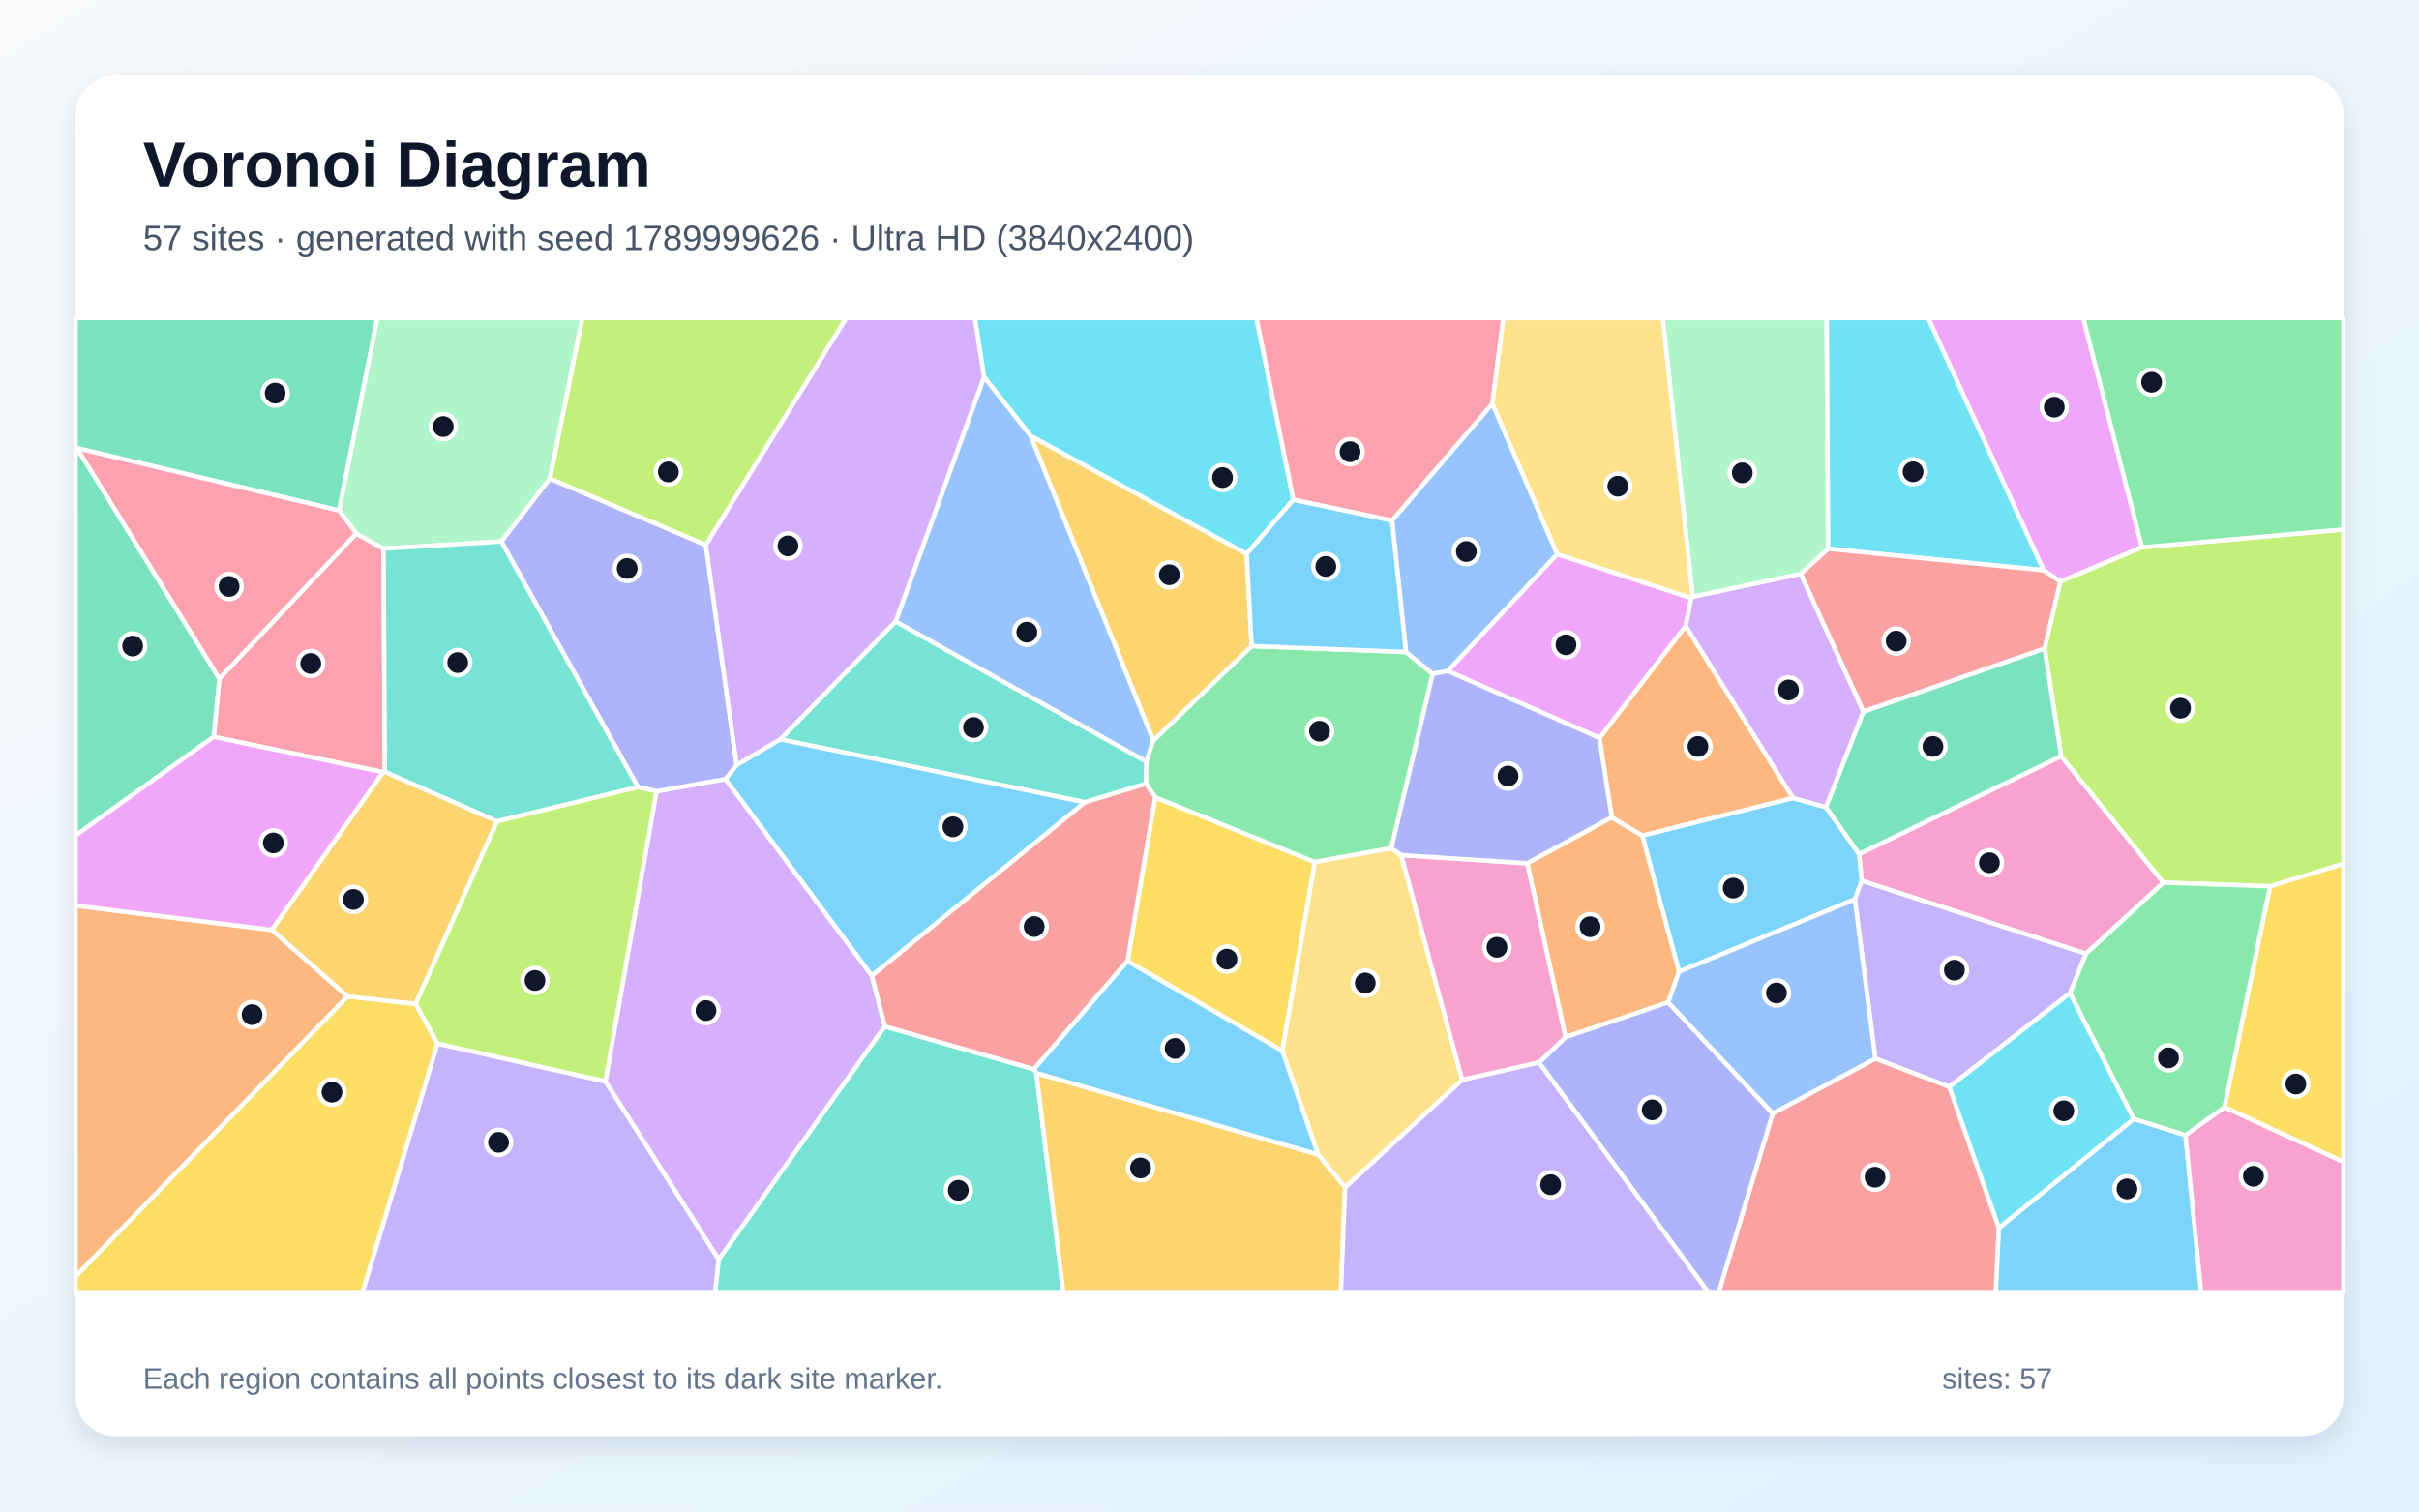
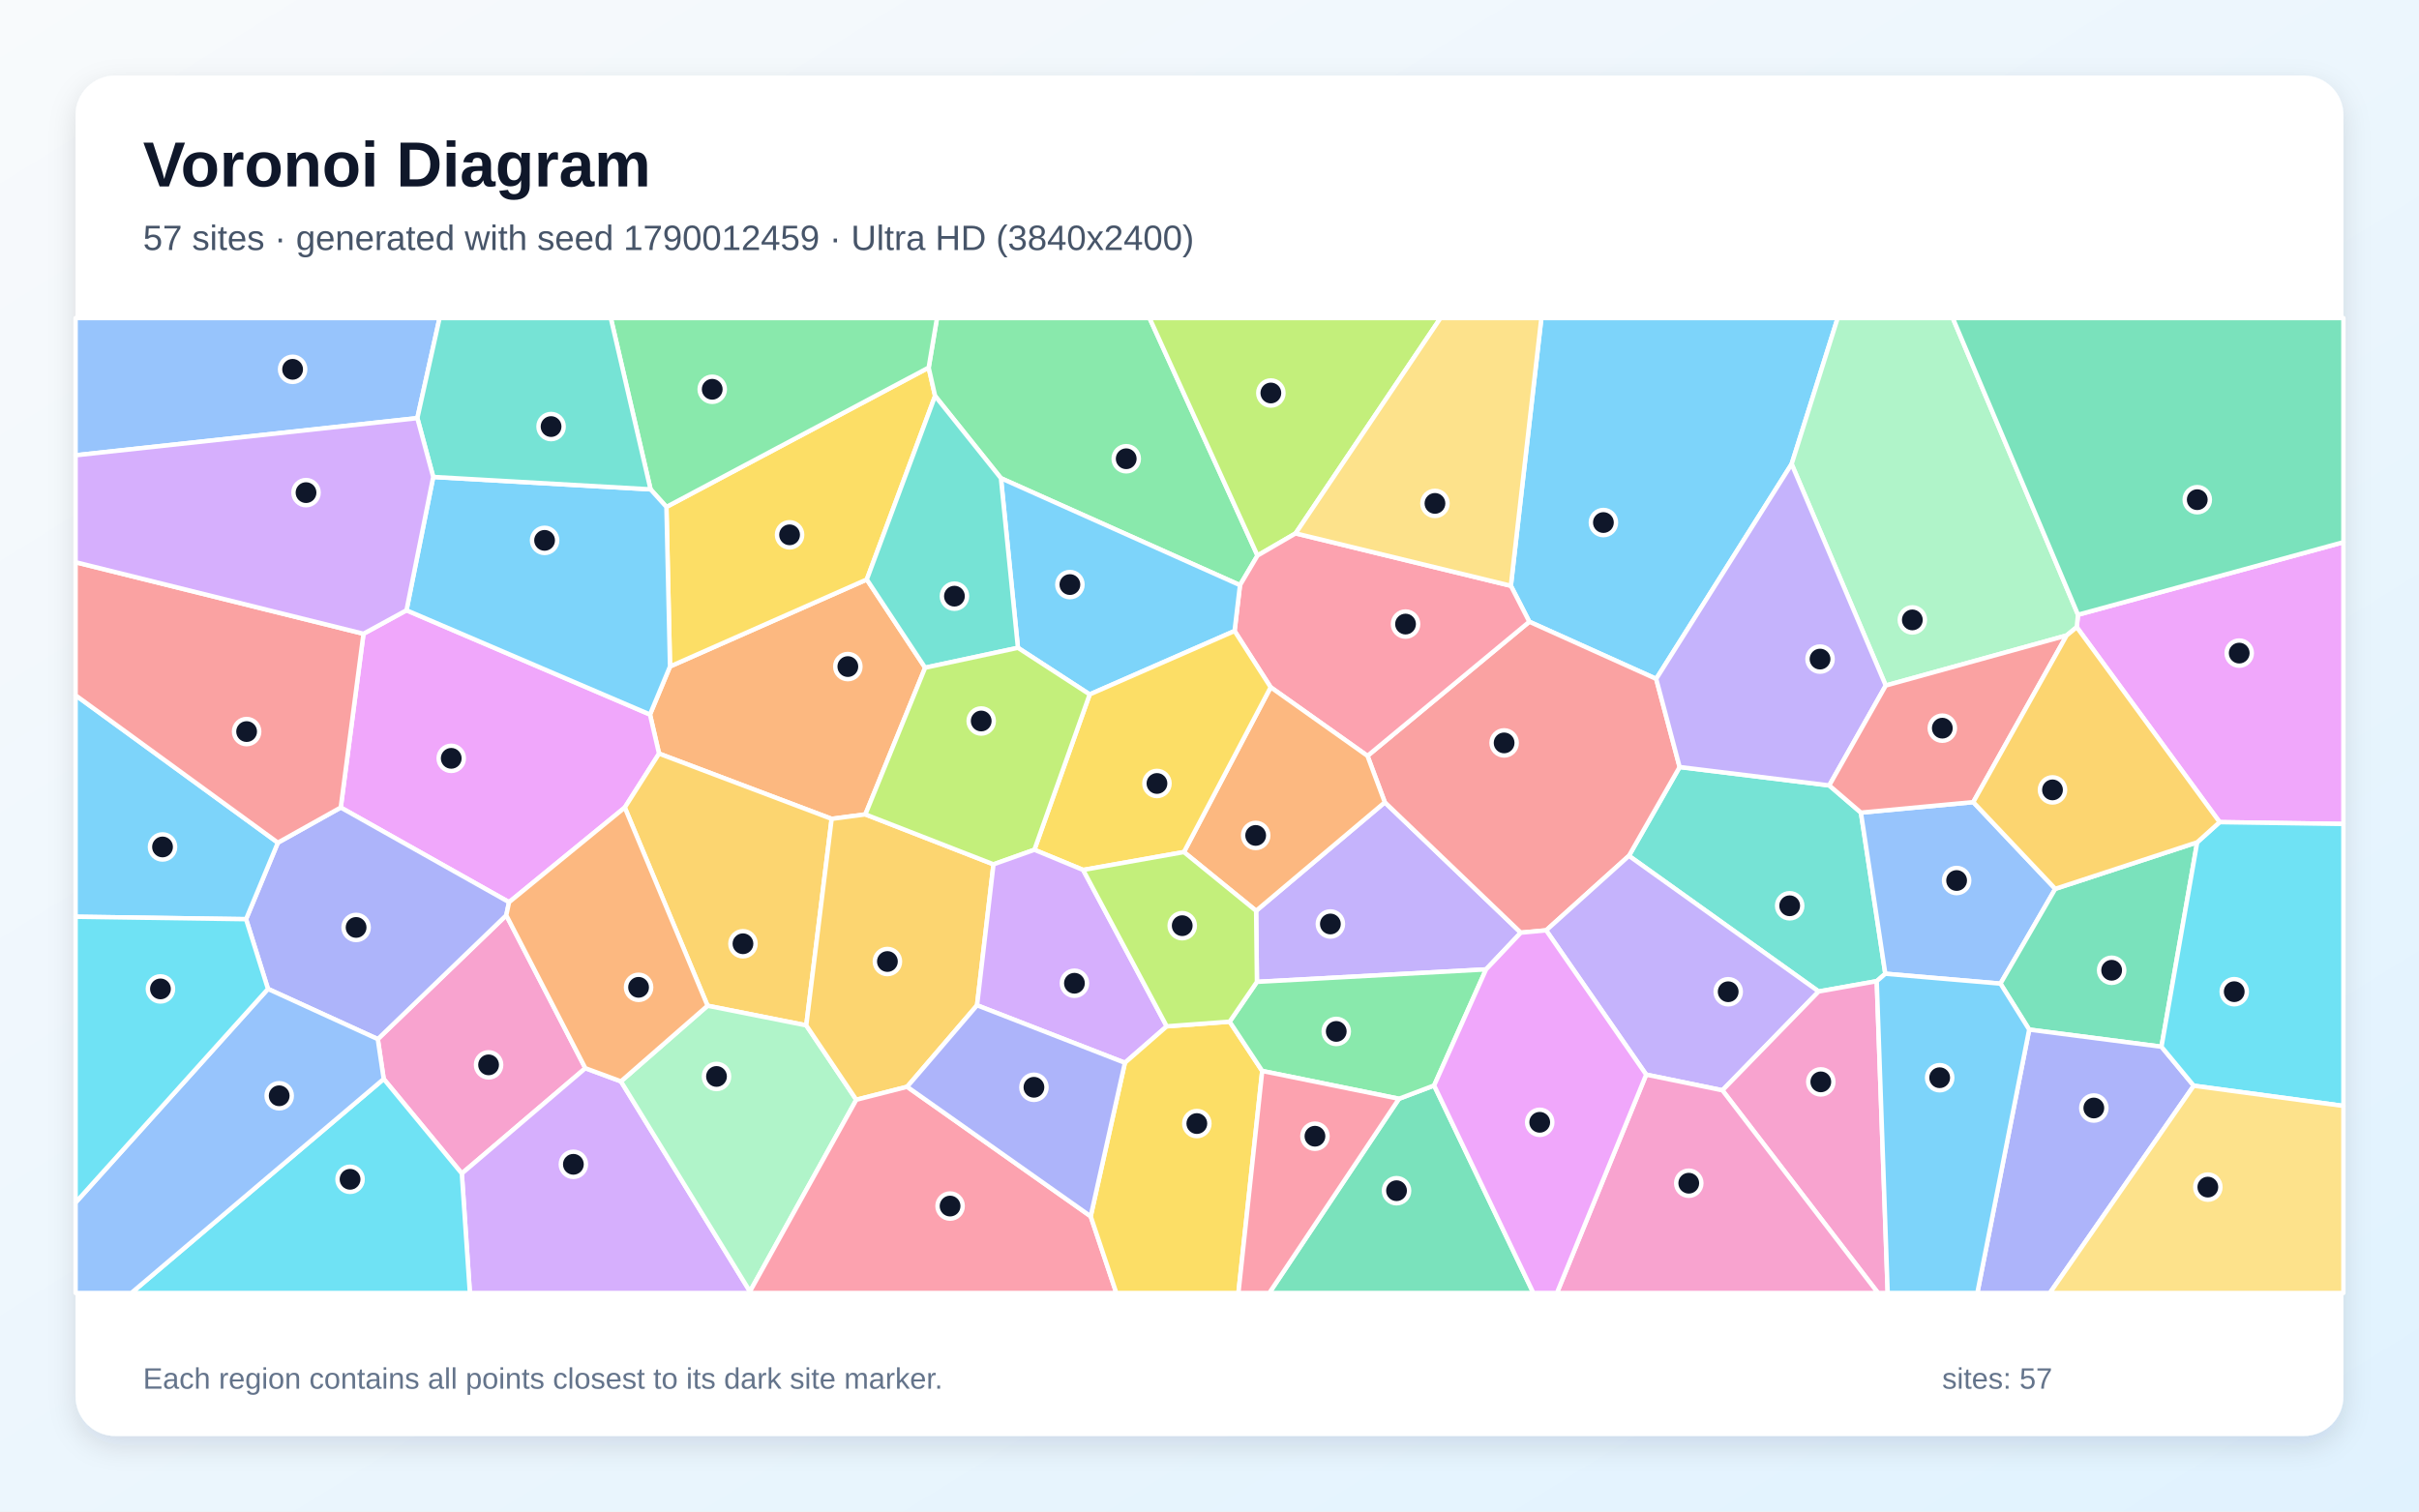
<svg xmlns="http://www.w3.org/2000/svg" width="3840" height="2400" viewBox="0 0 3840 2400" role="img" aria-labelledby="title description">
  <defs>
    <linearGradient id="background" x1="0" y1="0" x2="1" y2="1">
      <stop stop-color="#F8FAFC" />
      <stop offset="1" stop-color="#E0F2FE" />
    </linearGradient>
    <filter id="shadow" x="-5%" y="-5%" width="110%" height="110%">
      <feDropShadow dx="0" dy="15" stdDeviation="22" flood-color="#0F172A" flood-opacity=".12" />
    </filter>
  </defs>
  <rect width="3840" height="2400" fill="url(#background)" />
  <rect x="120" y="120" width="3600" height="2160" rx="63" fill="#FFFFFF" filter="url(#shadow)" />
  <g font-family="Arial, sans-serif">
    <text x="227" y="296" font-size="101" font-weight="700" fill="#0F172A">Voronoi Diagram</text>
-     <text x="227" y="397" font-size="56" fill="#475569">57 sites · generated with seed 1789999626 · Ultra HD (3840x2400)</text>
+     <text x="227" y="397" font-size="56" fill="#475569">57 sites · generated with seed 1790012459 · Ultra HD (3840x2400)</text>
  </g>
  <g stroke="#FFFFFF" stroke-width="7" stroke-linejoin="round">
-     <polygon points="2665.4,1542.9 2606.9,1326.6 2846.3,1267.0 2898.6,1281.6 2951.3,1356.0 2955.5,1398.3 2944.5,1427.9" fill="#38BDF8" fill-opacity="0.65" />
-     <polygon points="3285.9,1576.9 3094.4,1725.8 2976.9,1680.8 2944.5,1427.9 2955.5,1398.3 3311.6,1514.2" fill="#A78BFA" fill-opacity="0.65" />
-     <polygon points="3272.0,1200.6 3434.4,1401.4 3311.6,1514.2 2955.5,1398.3 2951.3,1356.0" fill="#F472B6" fill-opacity="0.65" />
-     <polygon points="2648.1,1591.5 2485.2,1646.8 2424.4,1370.7 2558.5,1297.7 2606.9,1326.6 2665.4,1542.9" fill="#FB923C" fill-opacity="0.65" />
-     <polygon points="1789.8,1526.1 1833.8,1265.8 2087.3,1368.8 2035.6,1668.6" fill="#FACC15" fill-opacity="0.65" />
-     <polygon points="2208.6,1346.8 2087.3,1368.8 1833.8,1265.8 1819.1,1244.3 1819.5,1209.2 1830.8,1175.7 1987.0,1025.8 2231.9,1035.2 2274.4,1070.0" fill="#4ADE80" fill-opacity="0.65" />
-     <polygon points="1722.2,1273.9 1238.6,1173.9 1421.8,986.7 1819.5,1209.2 1819.1,1244.3" fill="#2DD4BF" fill-opacity="0.65" />
-     <polygon points="2472.1,879.9 2298.4,1065.5 2274.4,1070.0 2231.9,1035.2 2209.7,826.3 2369.1,640.8" fill="#60A5FA" fill-opacity="0.65" />
-     <polygon points="3400.3,869.1 3270.6,923.5 3244.1,905.5 3060.7,505.0 3307.1,505.0" fill="#E879F9" fill-opacity="0.65" />
-     <polygon points="538.4,810.6 122.2,711.5 120.0,710.3 120.0,505.0 599.2,505.0" fill="#34D399" fill-opacity="0.65" />
-     <polygon points="2814.1,1767.9 2976.9,1680.8 3094.4,1725.8 3173.1,1949.6 3168.3,2053.0 2727.9,2053.0" fill="#F87171" fill-opacity="0.65" />
-     <polygon points="2443.0,1687.1 2485.2,1646.8 2648.1,1591.5 2814.1,1767.9 2727.9,2053.0 2712.7,2053.0" fill="#818CF8" fill-opacity="0.65" />
-     <polygon points="1635.8,691.8 1979.1,879.5 1987.0,1025.8 1830.8,1175.7" fill="#FBBF24" fill-opacity="0.65" />
-     <polygon points="3603.7,1407.3 3434.4,1401.4 3272.0,1200.6 3245.6,1029.6 3270.6,923.5 3400.3,869.1 3720.0,840.7 3720.0,1371.6" fill="#A3E635" fill-opacity="0.65" />
-     <polygon points="1404.7,1629.7 1140.9,2000.1 961.0,1717.0 1042.1,1256.4 1151.6,1236.9 1384.1,1549.2" fill="#C084FC" fill-opacity="0.65" />
-     <polygon points="611.0,1225.7 608.3,1226.1 339.2,1170.0 348.2,1077.4 565.6,847.1 608.9,871.2" fill="#FB7185" fill-opacity="0.65" />
-     <polygon points="2053.2,793.3 1979.1,879.5 1635.8,691.8 1562.1,598.5 1547.4,505.0 1994.6,505.0" fill="#22D3EE" fill-opacity="0.65" />
-     <polygon points="2902.1,871.4 2858.5,911.2 2687.0,947.8 2639.5,505.0 2899.8,505.0" fill="#86EFAC" fill-opacity="0.65" />
-     <polygon points="2135.3,1885.5 2092.3,1833.1 2035.6,1668.6 2087.3,1368.8 2208.6,1346.8 2224.4,1357.7 2321.2,1714.7" fill="#FCD34D" fill-opacity="0.65" />
-     <polygon points="2053.2,793.3 2209.7,826.3 2231.9,1035.2 1987.0,1025.8 1979.1,879.5" fill="#38BDF8" fill-opacity="0.65" />
-     <polygon points="1384.1,1549.2 1151.6,1236.9 1169.4,1214.5 1238.6,1173.9 1722.2,1273.9" fill="#38BDF8" fill-opacity="0.65" />
-     <polygon points="694.5,1656.9 961.0,1717.0 1140.9,2000.1 1135.4,2053.0 575.1,2053.0" fill="#A78BFA" fill-opacity="0.65" />
-     <polygon points="2443.0,1687.1 2321.2,1714.7 2224.4,1357.7 2424.4,1370.7 2485.2,1646.8" fill="#F472B6" fill-opacity="0.65" />
-     <polygon points="2538.9,1171.7 2675.9,993.8 2846.3,1267.0 2606.9,1326.6 2558.5,1297.7" fill="#FB923C" fill-opacity="0.65" />
-     <polygon points="120.0,2026.4 551.6,1582.0 659.9,1594.0 694.5,1656.9 575.1,2053.0 120.0,2053.0" fill="#FACC15" fill-opacity="0.65" />
-     <polygon points="3531.5,1758.0 3469.3,1802.6 3387.0,1776.6 3285.9,1576.9 3311.6,1514.2 3434.4,1401.4 3603.7,1407.3" fill="#4ADE80" fill-opacity="0.65" />
-     <polygon points="1140.9,2000.1 1404.7,1629.7 1641.3,1697.7 1645.2,1703.7 1688.1,2053.0 1135.4,2053.0" fill="#2DD4BF" fill-opacity="0.65" />
-     <polygon points="1421.8,986.7 1562.1,598.5 1635.8,691.8 1830.8,1175.7 1819.5,1209.2" fill="#60A5FA" fill-opacity="0.65" />
-     <polygon points="2675.9,993.8 2538.9,1171.7 2298.4,1065.5 2472.1,879.9 2684.9,949.5" fill="#E879F9" fill-opacity="0.65" />
-     <polygon points="120.0,1326.6 120.0,710.3 122.2,711.5 348.2,1077.4 339.2,1170.0" fill="#34D399" fill-opacity="0.65" />
-     <polygon points="1641.3,1697.7 1404.7,1629.7 1384.1,1549.2 1722.2,1273.9 1819.1,1244.3 1833.8,1265.8 1789.8,1526.1" fill="#F87171" fill-opacity="0.65" />
-     <polygon points="1169.4,1214.5 1151.6,1236.9 1042.1,1256.4 1012.6,1249.8 795.7,859.8 872.9,759.7 1120.5,865.3" fill="#818CF8" fill-opacity="0.65" />
-     <polygon points="1645.2,1703.7 2092.3,1833.1 2135.3,1885.5 2128.5,2053.0 1688.1,2053.0" fill="#FBBF24" fill-opacity="0.65" />
-     <polygon points="1120.5,865.3 872.9,759.7 924.3,505.0 1343.4,505.0" fill="#A3E635" fill-opacity="0.65" />
-     <polygon points="1169.4,1214.5 1120.5,865.3 1343.4,505.0 1547.4,505.0 1562.1,598.5 1421.8,986.7 1238.6,1173.9" fill="#C084FC" fill-opacity="0.65" />
-     <polygon points="2369.1,640.8 2209.7,826.3 2053.2,793.3 1994.6,505.0 2386.6,505.0" fill="#FB7185" fill-opacity="0.65" />
-     <polygon points="3244.1,905.5 2902.1,871.4 2899.8,505.0 3060.7,505.0" fill="#22D3EE" fill-opacity="0.65" />
-     <polygon points="872.9,759.7 795.7,859.8 608.9,871.2 565.6,847.1 538.4,810.6 599.2,505.0 924.3,505.0" fill="#86EFAC" fill-opacity="0.65" />
-     <polygon points="2687.0,947.8 2684.9,949.5 2472.1,879.9 2369.1,640.8 2386.6,505.0 2639.5,505.0" fill="#FCD34D" fill-opacity="0.65" />
-     <polygon points="1645.2,1703.7 1641.3,1697.7 1789.8,1526.1 2035.6,1668.6 2092.3,1833.1" fill="#38BDF8" fill-opacity="0.65" />
-     <polygon points="3173.1,1949.6 3387.0,1776.6 3469.3,1802.6 3494.3,2053.0 3168.3,2053.0" fill="#38BDF8" fill-opacity="0.65" />
-     <polygon points="2135.3,1885.5 2321.2,1714.7 2443.0,1687.1 2712.7,2053.0 2128.5,2053.0" fill="#A78BFA" fill-opacity="0.65" />
-     <polygon points="3469.3,1802.6 3531.5,1758.0 3720.0,1844.6 3720.0,2053.0 3494.3,2053.0" fill="#F472B6" fill-opacity="0.65" />
-     <polygon points="431.6,1476.5 551.6,1582.0 120.0,2026.4 120.0,1438.0" fill="#FB923C" fill-opacity="0.65" />
-     <polygon points="3531.5,1758.0 3603.7,1407.3 3720.0,1371.6 3720.0,1844.6" fill="#FACC15" fill-opacity="0.65" />
-     <polygon points="3400.3,869.1 3307.1,505.0 3720.0,505.0 3720.0,840.7" fill="#4ADE80" fill-opacity="0.65" />
-     <polygon points="795.7,859.8 1012.6,1249.8 789.1,1304.2 611.0,1225.7 608.9,871.2" fill="#2DD4BF" fill-opacity="0.65" />
-     <polygon points="2814.1,1767.9 2648.1,1591.5 2665.4,1542.9 2944.5,1427.9 2976.9,1680.8" fill="#60A5FA" fill-opacity="0.65" />
-     <polygon points="431.6,1476.5 120.0,1438.0 120.0,1326.6 339.2,1170.0 608.3,1226.1" fill="#E879F9" fill-opacity="0.65" />
-     <polygon points="2957.9,1129.9 3245.6,1029.6 3272.0,1200.6 2951.3,1356.0 2898.6,1281.6" fill="#34D399" fill-opacity="0.65" />
-     <polygon points="2957.9,1129.9 2858.5,911.2 2902.1,871.4 3244.1,905.5 3270.6,923.5 3245.6,1029.6" fill="#F87171" fill-opacity="0.65" />
-     <polygon points="2224.4,1357.7 2208.6,1346.8 2274.4,1070.0 2298.4,1065.5 2538.9,1171.7 2558.5,1297.7 2424.4,1370.7" fill="#818CF8" fill-opacity="0.65" />
-     <polygon points="659.9,1594.0 551.6,1582.0 431.6,1476.5 608.3,1226.1 611.0,1225.7 789.1,1304.2" fill="#FBBF24" fill-opacity="0.65" />
-     <polygon points="694.5,1656.9 659.9,1594.0 789.1,1304.2 1012.6,1249.8 1042.1,1256.4 961.0,1717.0" fill="#A3E635" fill-opacity="0.65" />
-     <polygon points="2675.9,993.8 2684.9,949.5 2687.0,947.8 2858.5,911.2 2957.9,1129.9 2898.6,1281.6 2846.3,1267.0" fill="#C084FC" fill-opacity="0.65" />
-     <polygon points="565.6,847.1 348.2,1077.4 122.2,711.5 538.4,810.6" fill="#FB7185" fill-opacity="0.65" />
-     <polygon points="3173.1,1949.6 3094.4,1725.8 3285.9,1576.9 3387.0,1776.6" fill="#22D3EE" fill-opacity="0.65" />
+     <polygon points="2844.1,736.8 2629.1,1077.9 2427.7,987.2 2398.4,930.1 2446.8,505.0 2917.2,505.0" fill="#38BDF8" fill-opacity="0.65" />
+     <polygon points="2359.0,1539.2 1995.3,1559.0 1994.0,1446.2 2198.3,1273.9 2414.2,1480.9" fill="#A78BFA" fill-opacity="0.65" />
+     <polygon points="609.1,1713.2 599.7,1649.9 803.7,1453.3 929.2,1696.1 733.1,1863.3" fill="#F472B6" fill-opacity="0.65" />
+     <polygon points="1468.6,1060.2 1373.7,1293.1 1320.2,1300.2 1046.2,1196.6 1031.8,1134.5 1063.6,1058.2 1376.0,920.1" fill="#FB923C" fill-opacity="0.65" />
+     <polygon points="1057.9,804.9 1474.2,583.7 1484.4,628.7 1376.0,920.1 1063.6,1058.2" fill="#FACC15" fill-opacity="0.65" />
+     <polygon points="1996.2,882.1 1968.4,929.1 1588.9,759.3 1484.4,628.7 1474.2,583.7 1487.4,505.0 1824.8,505.0" fill="#4ADE80" fill-opacity="0.65" />
+     <polygon points="2903.8,1247.1 2954.1,1290.3 2992.8,1546.1 2979.2,1557.9 2887.0,1574.3 2585.8,1358.9 2666.3,1217.9" fill="#2DD4BF" fill-opacity="0.65" />
+     <polygon points="662.5,663.9 120.0,722.9 120.0,505.0 697.8,505.0" fill="#60A5FA" fill-opacity="0.65" />
+     <polygon points="808.1,1432.5 540.9,1282.2 577.0,1006.3 645.3,969.0 1031.8,1134.5 1046.2,1196.6 991.8,1282.2" fill="#E879F9" fill-opacity="0.65" />
+     <polygon points="2220.8,1744.6 2276.6,1723.5 2434.1,2053.0 2014.9,2053.0" fill="#34D399" fill-opacity="0.65" />
+     <polygon points="2666.3,1217.9 2585.8,1358.9 2454.4,1477.2 2414.2,1480.9 2198.3,1273.9 2170.8,1200.2 2427.7,987.2 2629.1,1077.9" fill="#F87171" fill-opacity="0.65" />
+     <polygon points="425.4,1570.2 390.6,1459.5 441.1,1338.0 540.9,1282.2 808.1,1432.5 803.7,1453.3 599.7,1649.9" fill="#818CF8" fill-opacity="0.65" />
+     <polygon points="1279.9,1628.1 1123.2,1596.9 991.8,1282.2 1046.2,1196.6 1320.2,1300.2" fill="#FBBF24" fill-opacity="0.65" />
+     <polygon points="2056.7,846.9 1996.2,882.1 1824.8,505.0 2286.7,505.0" fill="#A3E635" fill-opacity="0.65" />
+     <polygon points="733.1,1863.3 929.2,1696.1 985.7,1717.0 1190.5,2050.6 1190.2,2053.0 745.9,2053.0" fill="#C084FC" fill-opacity="0.65" />
+     <polygon points="2170.8,1200.2 2017.1,1091.2 1959.8,1001.9 1968.4,929.1 1996.2,882.1 2056.7,846.9 2398.4,930.1 2427.7,987.2" fill="#FB7185" fill-opacity="0.65" />
+     <polygon points="609.1,1713.2 733.1,1863.3 745.9,2053.0 208.5,2053.0" fill="#22D3EE" fill-opacity="0.65" />
+     <polygon points="1190.5,2050.6 985.7,1717.0 1123.2,1596.9 1279.9,1628.1 1359.3,1746.2" fill="#86EFAC" fill-opacity="0.65" />
+     <polygon points="2056.7,846.9 2286.7,505.0 2446.8,505.0 2398.4,930.1" fill="#FCD34D" fill-opacity="0.65" />
+     <polygon points="120.0,1455.6 120.0,1104.0 441.1,1338.0 390.6,1459.5" fill="#38BDF8" fill-opacity="0.65" />
+     <polygon points="1729.8,1102.6 1615.9,1028.6 1588.9,759.3 1968.4,929.1 1959.8,1001.9" fill="#38BDF8" fill-opacity="0.65" />
+     <polygon points="2734.2,1731.2 2613.2,1706.3 2454.4,1477.2 2585.8,1358.9 2887.0,1574.3" fill="#A78BFA" fill-opacity="0.65" />
+     <polygon points="2734.2,1731.2 2887.0,1574.3 2979.2,1557.9 2996.6,2053.0 2981.2,2053.0" fill="#F472B6" fill-opacity="0.65" />
+     <polygon points="1879.4,1352.9 2017.1,1091.2 2170.8,1200.2 2198.3,1273.9 1994.0,1446.2" fill="#FB923C" fill-opacity="0.65" />
+     <polygon points="1719.4,1381.3 1642.0,1349.3 1729.8,1102.6 1959.8,1001.9 2017.1,1091.2 1879.4,1352.9" fill="#FACC15" fill-opacity="0.65" />
+     <polygon points="1474.2,583.7 1057.9,804.9 1032.7,777.0 969.6,505.0 1487.4,505.0" fill="#4ADE80" fill-opacity="0.65" />
+     <polygon points="1615.9,1028.6 1468.6,1060.2 1376.0,920.1 1484.4,628.7 1588.9,759.3" fill="#2DD4BF" fill-opacity="0.65" />
+     <polygon points="3132.4,1273.6 3262.6,1411.3 3175.6,1561.8 2992.8,1546.1 2954.1,1290.3" fill="#60A5FA" fill-opacity="0.65" />
+     <polygon points="3523.5,1305.4 3296.7,995.8 3298.7,976.1 3720.0,860.9 3720.0,1308.3" fill="#E879F9" fill-opacity="0.65" />
+     <polygon points="3487.9,1337.4 3431.2,1662.0 3221.2,1634.8 3175.6,1561.8 3262.6,1411.3" fill="#34D399" fill-opacity="0.65" />
+     <polygon points="577.0,1006.3 540.9,1282.2 441.1,1338.0 120.0,1104.0 120.0,892.7" fill="#F87171" fill-opacity="0.65" />
+     <polygon points="3221.2,1634.8 3431.2,1662.0 3482.4,1723.9 3254.0,2053.0 3138.9,2053.0" fill="#818CF8" fill-opacity="0.65" />
+     <polygon points="1551.0,1596.2 1440.0,1725.6 1359.3,1746.2 1279.9,1628.1 1320.2,1300.2 1373.7,1293.1 1577.1,1372.4" fill="#FBBF24" fill-opacity="0.65" />
+     <polygon points="1642.0,1349.3 1577.1,1372.4 1373.7,1293.1 1468.6,1060.2 1615.9,1028.6 1729.8,1102.6" fill="#A3E635" fill-opacity="0.65" />
+     <polygon points="1852.1,1629.6 1785.7,1687.5 1551.0,1596.2 1577.1,1372.4 1642.0,1349.3 1719.4,1381.3" fill="#C084FC" fill-opacity="0.65" />
+     <polygon points="1190.5,2050.6 1359.3,1746.2 1440.0,1725.6 1731.4,1931.3 1772.1,2053.0 1190.2,2053.0" fill="#FB7185" fill-opacity="0.65" />
+     <polygon points="3482.4,1723.9 3431.2,1662.0 3487.9,1337.4 3523.5,1305.4 3720.0,1308.3 3720.0,1756.0" fill="#22D3EE" fill-opacity="0.65" />
+     <polygon points="3298.7,976.1 3296.7,995.8 3280.6,1009.0 2993.5,1088.5 2844.1,736.8 2917.2,505.0 3099.9,505.0" fill="#86EFAC" fill-opacity="0.65" />
+     <polygon points="3482.4,1723.9 3720.0,1756.0 3720.0,2053.0 3254.0,2053.0" fill="#FCD34D" fill-opacity="0.65" />
+     <polygon points="2979.2,1557.9 2992.8,1546.1 3175.6,1561.8 3221.2,1634.8 3138.9,2053.0 2996.6,2053.0" fill="#38BDF8" fill-opacity="0.65" />
+     <polygon points="687.7,757.3 1032.7,777.0 1057.9,804.9 1063.6,1058.2 1031.8,1134.5 645.3,969.0" fill="#38BDF8" fill-opacity="0.65" />
+     <polygon points="2993.5,1088.5 2903.8,1247.1 2666.3,1217.9 2629.1,1077.9 2844.1,736.8" fill="#A78BFA" fill-opacity="0.65" />
+     <polygon points="2613.2,1706.3 2734.2,1731.2 2981.2,2053.0 2471.5,2053.0" fill="#F472B6" fill-opacity="0.65" />
+     <polygon points="985.7,1717.0 929.2,1696.1 803.7,1453.3 808.1,1432.5 991.8,1282.2 1123.2,1596.9" fill="#FB923C" fill-opacity="0.65" />
+     <polygon points="1731.4,1931.3 1785.7,1687.5 1852.1,1629.6 1952.0,1622.2 2003.7,1700.5 1965.9,2053.0 1772.1,2053.0" fill="#FACC15" fill-opacity="0.65" />
+     <polygon points="2276.6,1723.5 2220.8,1744.6 2003.7,1700.5 1952.0,1622.2 1995.3,1559.0 2359.0,1539.2" fill="#4ADE80" fill-opacity="0.65" />
+     <polygon points="1032.7,777.0 687.7,757.3 662.5,663.9 697.8,505.0 969.6,505.0" fill="#2DD4BF" fill-opacity="0.65" />
+     <polygon points="120.0,1909.4 425.4,1570.2 599.7,1649.9 609.1,1713.2 208.5,2053.0 120.0,2053.0" fill="#60A5FA" fill-opacity="0.65" />
+     <polygon points="2276.6,1723.5 2359.0,1539.2 2414.2,1480.9 2454.4,1477.2 2613.2,1706.3 2471.5,2053.0 2434.1,2053.0" fill="#E879F9" fill-opacity="0.65" />
+     <polygon points="3298.7,976.1 3099.9,505.0 3720.0,505.0 3720.0,860.9" fill="#34D399" fill-opacity="0.65" />
+     <polygon points="2993.5,1088.5 3280.6,1009.0 3132.4,1273.6 2954.1,1290.3 2903.8,1247.1" fill="#F87171" fill-opacity="0.65" />
+     <polygon points="1731.4,1931.3 1440.0,1725.6 1551.0,1596.2 1785.7,1687.5" fill="#818CF8" fill-opacity="0.65" />
+     <polygon points="3487.9,1337.4 3262.6,1411.3 3132.4,1273.6 3280.6,1009.0 3296.7,995.8 3523.5,1305.4" fill="#FBBF24" fill-opacity="0.65" />
+     <polygon points="1952.0,1622.2 1852.1,1629.6 1719.4,1381.3 1879.4,1352.9 1994.0,1446.2 1995.3,1559.0" fill="#A3E635" fill-opacity="0.65" />
+     <polygon points="662.5,663.9 687.7,757.3 645.3,969.0 577.0,1006.3 120.0,892.7 120.0,722.9" fill="#C084FC" fill-opacity="0.65" />
+     <polygon points="2003.7,1700.5 2220.8,1744.6 2014.9,2053.0 1965.9,2053.0" fill="#FB7185" fill-opacity="0.65" />
+     <polygon points="120.0,1909.4 120.0,1455.6 390.6,1459.5 425.4,1570.2" fill="#22D3EE" fill-opacity="0.65" />
  </g>
  <g>
-     <circle cx="2751.4" cy="1410.1" r="20" fill="#0F172A" stroke="#FFFFFF" stroke-width="7" />
-     <circle cx="3102.5" cy="1540.4" r="20" fill="#0F172A" stroke="#FFFFFF" stroke-width="7" />
-     <circle cx="3158.0" cy="1369.9" r="20" fill="#0F172A" stroke="#FFFFFF" stroke-width="7" />
-     <circle cx="2524.1" cy="1471.5" r="20" fill="#0F172A" stroke="#FFFFFF" stroke-width="7" />
-     <circle cx="1947.7" cy="1522.9" r="20" fill="#0F172A" stroke="#FFFFFF" stroke-width="7" />
-     <circle cx="2094.7" cy="1161.0" r="20" fill="#0F172A" stroke="#FFFFFF" stroke-width="7" />
-     <circle cx="1545.3" cy="1155.1" r="20" fill="#0F172A" stroke="#FFFFFF" stroke-width="7" />
-     <circle cx="2327.7" cy="875.7" r="20" fill="#0F172A" stroke="#FFFFFF" stroke-width="7" />
-     <circle cx="3261.0" cy="646.5" r="20" fill="#0F172A" stroke="#FFFFFF" stroke-width="7" />
-     <circle cx="436.8" cy="624.2" r="20" fill="#0F172A" stroke="#FFFFFF" stroke-width="7" />
-     <circle cx="2976.5" cy="1869.1" r="20" fill="#0F172A" stroke="#FFFFFF" stroke-width="7" />
-     <circle cx="2622.8" cy="1762.2" r="20" fill="#0F172A" stroke="#FFFFFF" stroke-width="7" />
-     <circle cx="1856.3" cy="912.6" r="20" fill="#0F172A" stroke="#FFFFFF" stroke-width="7" />
-     <circle cx="3461.4" cy="1124.5" r="20" fill="#0F172A" stroke="#FFFFFF" stroke-width="7" />
-     <circle cx="1120.7" cy="1604.6" r="20" fill="#0F172A" stroke="#FFFFFF" stroke-width="7" />
-     <circle cx="493.3" cy="1053.5" r="20" fill="#0F172A" stroke="#FFFFFF" stroke-width="7" />
-     <circle cx="1940.7" cy="758.3" r="20" fill="#0F172A" stroke="#FFFFFF" stroke-width="7" />
-     <circle cx="2765.8" cy="750.8" r="20" fill="#0F172A" stroke="#FFFFFF" stroke-width="7" />
-     <circle cx="2167.3" cy="1560.8" r="20" fill="#0F172A" stroke="#FFFFFF" stroke-width="7" />
-     <circle cx="2104.7" cy="899.3" r="20" fill="#0F172A" stroke="#FFFFFF" stroke-width="7" />
-     <circle cx="1512.7" cy="1312.8" r="20" fill="#0F172A" stroke="#FFFFFF" stroke-width="7" />
-     <circle cx="791.4" cy="1813.8" r="20" fill="#0F172A" stroke="#FFFFFF" stroke-width="7" />
-     <circle cx="2376.3" cy="1504.1" r="20" fill="#0F172A" stroke="#FFFFFF" stroke-width="7" />
-     <circle cx="2695.4" cy="1185.2" r="20" fill="#0F172A" stroke="#FFFFFF" stroke-width="7" />
-     <circle cx="527.0" cy="1734.1" r="20" fill="#0F172A" stroke="#FFFFFF" stroke-width="7" />
-     <circle cx="3442.3" cy="1679.6" r="20" fill="#0F172A" stroke="#FFFFFF" stroke-width="7" />
-     <circle cx="1521.2" cy="1889.9" r="20" fill="#0F172A" stroke="#FFFFFF" stroke-width="7" />
-     <circle cx="1630.0" cy="1003.8" r="20" fill="#0F172A" stroke="#FFFFFF" stroke-width="7" />
-     <circle cx="2485.9" cy="1023.8" r="20" fill="#0F172A" stroke="#FFFFFF" stroke-width="7" />
-     <circle cx="210.6" cy="1025.8" r="20" fill="#0F172A" stroke="#FFFFFF" stroke-width="7" />
-     <circle cx="1641.7" cy="1471.2" r="20" fill="#0F172A" stroke="#FFFFFF" stroke-width="7" />
-     <circle cx="995.6" cy="902.6" r="20" fill="#0F172A" stroke="#FFFFFF" stroke-width="7" />
-     <circle cx="1810.5" cy="1854.4" r="20" fill="#0F172A" stroke="#FFFFFF" stroke-width="7" />
-     <circle cx="1061.0" cy="749.3" r="20" fill="#0F172A" stroke="#FFFFFF" stroke-width="7" />
-     <circle cx="1250.8" cy="866.8" r="20" fill="#0F172A" stroke="#FFFFFF" stroke-width="7" />
-     <circle cx="2143.1" cy="717.2" r="20" fill="#0F172A" stroke="#FFFFFF" stroke-width="7" />
-     <circle cx="3036.9" cy="749.1" r="20" fill="#0F172A" stroke="#FFFFFF" stroke-width="7" />
-     <circle cx="703.6" cy="677.3" r="20" fill="#0F172A" stroke="#FFFFFF" stroke-width="7" />
-     <circle cx="2568.2" cy="772.0" r="20" fill="#0F172A" stroke="#FFFFFF" stroke-width="7" />
-     <circle cx="1865.4" cy="1664.7" r="20" fill="#0F172A" stroke="#FFFFFF" stroke-width="7" />
-     <circle cx="3376.4" cy="1887.7" r="20" fill="#0F172A" stroke="#FFFFFF" stroke-width="7" />
-     <circle cx="2461.6" cy="1881.0" r="20" fill="#0F172A" stroke="#FFFFFF" stroke-width="7" />
-     <circle cx="3577.2" cy="1867.6" r="20" fill="#0F172A" stroke="#FFFFFF" stroke-width="7" />
-     <circle cx="400.2" cy="1611.0" r="20" fill="#0F172A" stroke="#FFFFFF" stroke-width="7" />
-     <circle cx="3644.5" cy="1721.2" r="20" fill="#0F172A" stroke="#FFFFFF" stroke-width="7" />
-     <circle cx="3415.5" cy="606.9" r="20" fill="#0F172A" stroke="#FFFFFF" stroke-width="7" />
-     <circle cx="726.6" cy="1052.1" r="20" fill="#0F172A" stroke="#FFFFFF" stroke-width="7" />
-     <circle cx="2820.0" cy="1576.6" r="20" fill="#0F172A" stroke="#FFFFFF" stroke-width="7" />
-     <circle cx="433.9" cy="1338.4" r="20" fill="#0F172A" stroke="#FFFFFF" stroke-width="7" />
-     <circle cx="3068.4" cy="1185.2" r="20" fill="#0F172A" stroke="#FFFFFF" stroke-width="7" />
-     <circle cx="3010.1" cy="1017.9" r="20" fill="#0F172A" stroke="#FFFFFF" stroke-width="7" />
-     <circle cx="2393.9" cy="1232.2" r="20" fill="#0F172A" stroke="#FFFFFF" stroke-width="7" />
-     <circle cx="561.0" cy="1428.1" r="20" fill="#0F172A" stroke="#FFFFFF" stroke-width="7" />
-     <circle cx="849.3" cy="1556.8" r="20" fill="#0F172A" stroke="#FFFFFF" stroke-width="7" />
-     <circle cx="2839.2" cy="1095.5" r="20" fill="#0F172A" stroke="#FFFFFF" stroke-width="7" />
-     <circle cx="363.7" cy="931.2" r="20" fill="#0F172A" stroke="#FFFFFF" stroke-width="7" />
-     <circle cx="3276.1" cy="1763.7" r="20" fill="#0F172A" stroke="#FFFFFF" stroke-width="7" />
+     <circle cx="2545.3" cy="829.7" r="20" fill="#0F172A" stroke="#FFFFFF" stroke-width="7" />
+     <circle cx="2111.9" cy="1467.1" r="20" fill="#0F172A" stroke="#FFFFFF" stroke-width="7" />
+     <circle cx="775.6" cy="1690.8" r="20" fill="#0F172A" stroke="#FFFFFF" stroke-width="7" />
+     <circle cx="1345.9" cy="1058.4" r="20" fill="#0F172A" stroke="#FFFFFF" stroke-width="7" />
+     <circle cx="1253.4" cy="849.2" r="20" fill="#0F172A" stroke="#FFFFFF" stroke-width="7" />
+     <circle cx="1787.8" cy="728.4" r="20" fill="#0F172A" stroke="#FFFFFF" stroke-width="7" />
+     <circle cx="2841.0" cy="1438.2" r="20" fill="#0F172A" stroke="#FFFFFF" stroke-width="7" />
+     <circle cx="464.5" cy="586.4" r="20" fill="#0F172A" stroke="#FFFFFF" stroke-width="7" />
+     <circle cx="716.3" cy="1204.1" r="20" fill="#0F172A" stroke="#FFFFFF" stroke-width="7" />
+     <circle cx="2216.9" cy="1890.6" r="20" fill="#0F172A" stroke="#FFFFFF" stroke-width="7" />
+     <circle cx="2387.7" cy="1179.6" r="20" fill="#0F172A" stroke="#FFFFFF" stroke-width="7" />
+     <circle cx="565.3" cy="1472.6" r="20" fill="#0F172A" stroke="#FFFFFF" stroke-width="7" />
+     <circle cx="1179.4" cy="1498.5" r="20" fill="#0F172A" stroke="#FFFFFF" stroke-width="7" />
+     <circle cx="2017.4" cy="624.0" r="20" fill="#0F172A" stroke="#FFFFFF" stroke-width="7" />
+     <circle cx="910.2" cy="1848.7" r="20" fill="#0F172A" stroke="#FFFFFF" stroke-width="7" />
+     <circle cx="2231.2" cy="990.9" r="20" fill="#0F172A" stroke="#FFFFFF" stroke-width="7" />
+     <circle cx="555.7" cy="1872.5" r="20" fill="#0F172A" stroke="#FFFFFF" stroke-width="7" />
+     <circle cx="1137.4" cy="1709.2" r="20" fill="#0F172A" stroke="#FFFFFF" stroke-width="7" />
+     <circle cx="2277.9" cy="799.3" r="20" fill="#0F172A" stroke="#FFFFFF" stroke-width="7" />
+     <circle cx="258.0" cy="1344.8" r="20" fill="#0F172A" stroke="#FFFFFF" stroke-width="7" />
+     <circle cx="1698.4" cy="928.2" r="20" fill="#0F172A" stroke="#FFFFFF" stroke-width="7" />
+     <circle cx="2743.4" cy="1574.7" r="20" fill="#0F172A" stroke="#FFFFFF" stroke-width="7" />
+     <circle cx="2890.4" cy="1717.8" r="20" fill="#0F172A" stroke="#FFFFFF" stroke-width="7" />
+     <circle cx="1993.3" cy="1326.5" r="20" fill="#0F172A" stroke="#FFFFFF" stroke-width="7" />
+     <circle cx="1836.6" cy="1244.0" r="20" fill="#0F172A" stroke="#FFFFFF" stroke-width="7" />
+     <circle cx="1130.6" cy="618.1" r="20" fill="#0F172A" stroke="#FFFFFF" stroke-width="7" />
+     <circle cx="1515.1" cy="946.6" r="20" fill="#0F172A" stroke="#FFFFFF" stroke-width="7" />
+     <circle cx="3106.0" cy="1398.1" r="20" fill="#0F172A" stroke="#FFFFFF" stroke-width="7" />
+     <circle cx="3554.6" cy="1037.0" r="20" fill="#0F172A" stroke="#FFFFFF" stroke-width="7" />
+     <circle cx="3352.1" cy="1540.6" r="20" fill="#0F172A" stroke="#FFFFFF" stroke-width="7" />
+     <circle cx="391.5" cy="1161.6" r="20" fill="#0F172A" stroke="#FFFFFF" stroke-width="7" />
+     <circle cx="3323.8" cy="1759.3" r="20" fill="#0F172A" stroke="#FFFFFF" stroke-width="7" />
+     <circle cx="1408.7" cy="1526.7" r="20" fill="#0F172A" stroke="#FFFFFF" stroke-width="7" />
+     <circle cx="1557.6" cy="1144.8" r="20" fill="#0F172A" stroke="#FFFFFF" stroke-width="7" />
+     <circle cx="1705.6" cy="1561.2" r="20" fill="#0F172A" stroke="#FFFFFF" stroke-width="7" />
+     <circle cx="1508.2" cy="1915.0" r="20" fill="#0F172A" stroke="#FFFFFF" stroke-width="7" />
+     <circle cx="3546.7" cy="1574.6" r="20" fill="#0F172A" stroke="#FFFFFF" stroke-width="7" />
+     <circle cx="3035.7" cy="984.3" r="20" fill="#0F172A" stroke="#FFFFFF" stroke-width="7" />
+     <circle cx="3504.8" cy="1884.9" r="20" fill="#0F172A" stroke="#FFFFFF" stroke-width="7" />
+     <circle cx="3079.1" cy="1711.2" r="20" fill="#0F172A" stroke="#FFFFFF" stroke-width="7" />
+     <circle cx="864.5" cy="858.0" r="20" fill="#0F172A" stroke="#FFFFFF" stroke-width="7" />
+     <circle cx="2889.2" cy="1046.5" r="20" fill="#0F172A" stroke="#FFFFFF" stroke-width="7" />
+     <circle cx="2680.8" cy="1878.7" r="20" fill="#0F172A" stroke="#FFFFFF" stroke-width="7" />
+     <circle cx="1013.7" cy="1567.7" r="20" fill="#0F172A" stroke="#FFFFFF" stroke-width="7" />
+     <circle cx="1899.9" cy="1784.0" r="20" fill="#0F172A" stroke="#FFFFFF" stroke-width="7" />
+     <circle cx="2121.2" cy="1637.7" r="20" fill="#0F172A" stroke="#FFFFFF" stroke-width="7" />
+     <circle cx="874.8" cy="677.3" r="20" fill="#0F172A" stroke="#FFFFFF" stroke-width="7" />
+     <circle cx="443.2" cy="1739.9" r="20" fill="#0F172A" stroke="#FFFFFF" stroke-width="7" />
+     <circle cx="2444.2" cy="1782.0" r="20" fill="#0F172A" stroke="#FFFFFF" stroke-width="7" />
+     <circle cx="3488.0" cy="793.4" r="20" fill="#0F172A" stroke="#FFFFFF" stroke-width="7" />
+     <circle cx="3083.3" cy="1156.2" r="20" fill="#0F172A" stroke="#FFFFFF" stroke-width="7" />
+     <circle cx="1641.3" cy="1726.4" r="20" fill="#0F172A" stroke="#FFFFFF" stroke-width="7" />
+     <circle cx="3258.2" cy="1254.2" r="20" fill="#0F172A" stroke="#FFFFFF" stroke-width="7" />
+     <circle cx="1876.7" cy="1469.8" r="20" fill="#0F172A" stroke="#FFFFFF" stroke-width="7" />
+     <circle cx="485.8" cy="782.2" r="20" fill="#0F172A" stroke="#FFFFFF" stroke-width="7" />
+     <circle cx="2087.4" cy="1804.1" r="20" fill="#0F172A" stroke="#FFFFFF" stroke-width="7" />
+     <circle cx="254.7" cy="1570.2" r="20" fill="#0F172A" stroke="#FFFFFF" stroke-width="7" />
  </g>
  <g font-family="Arial, sans-serif" font-size="47" fill="#64748B">
    <text x="227" y="2205">Each region contains all points closest to its dark site marker.</text>
    <text x="3083" y="2205">sites: 57</text>
  </g>
</svg>
